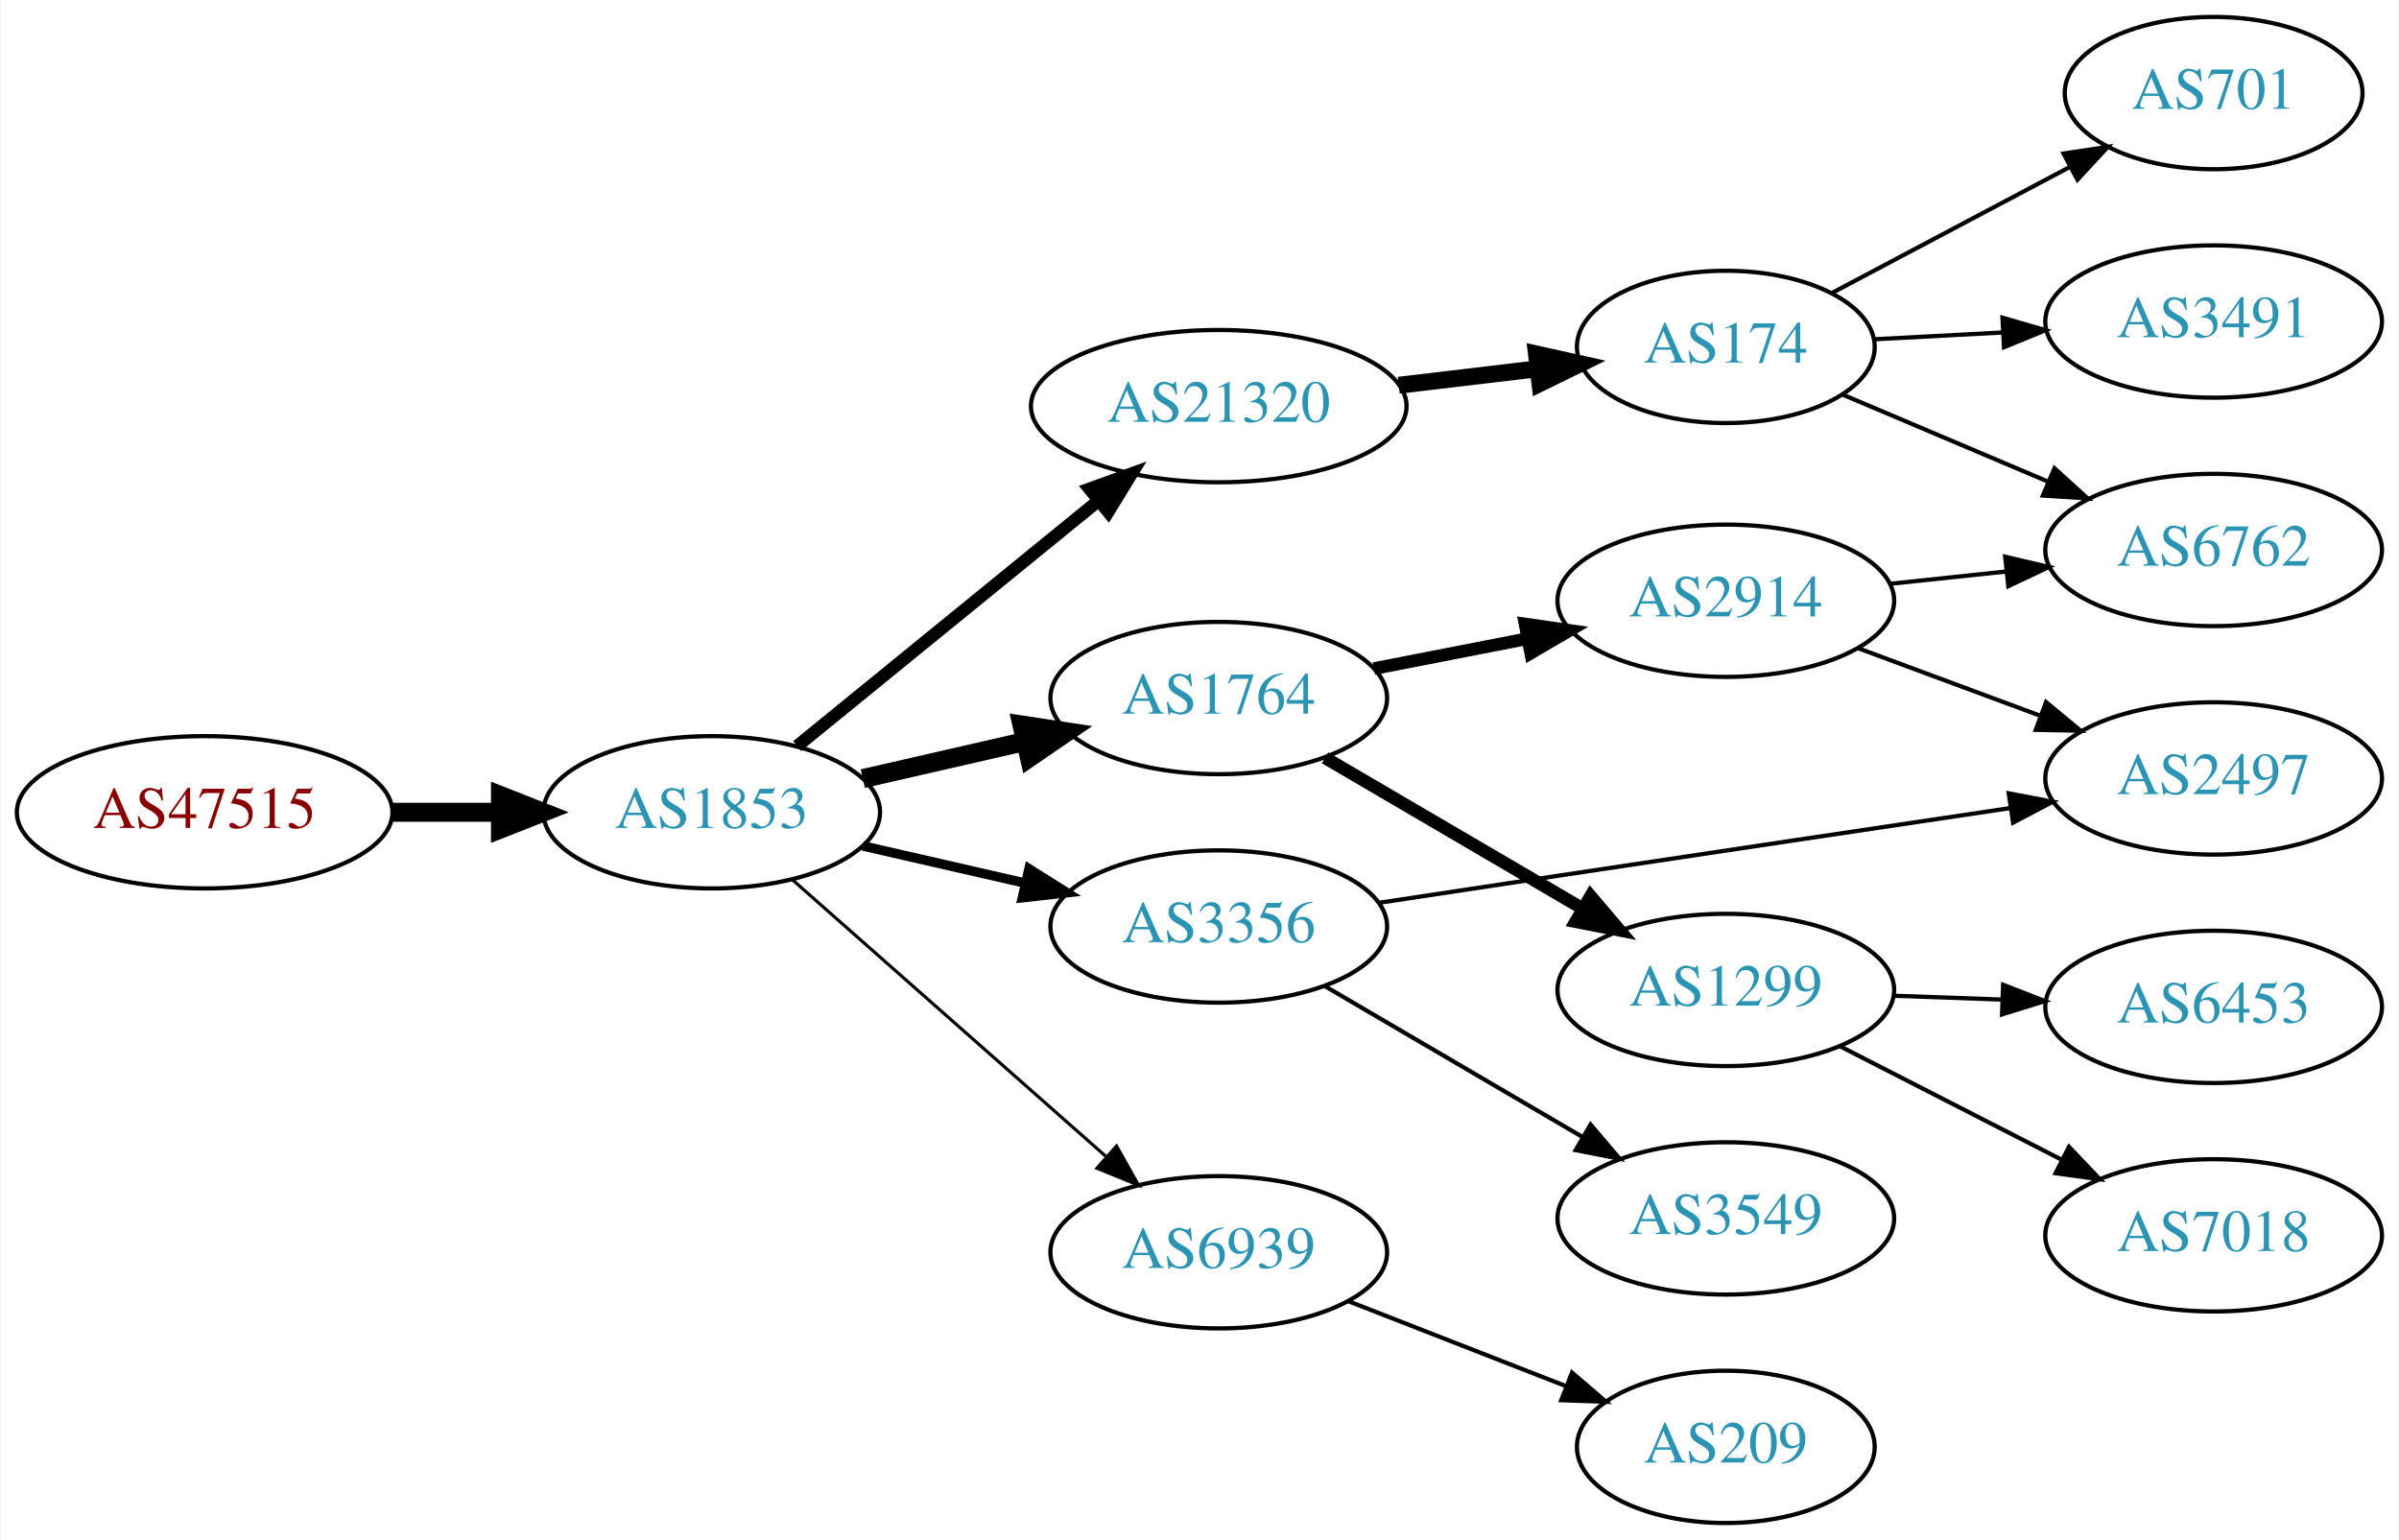
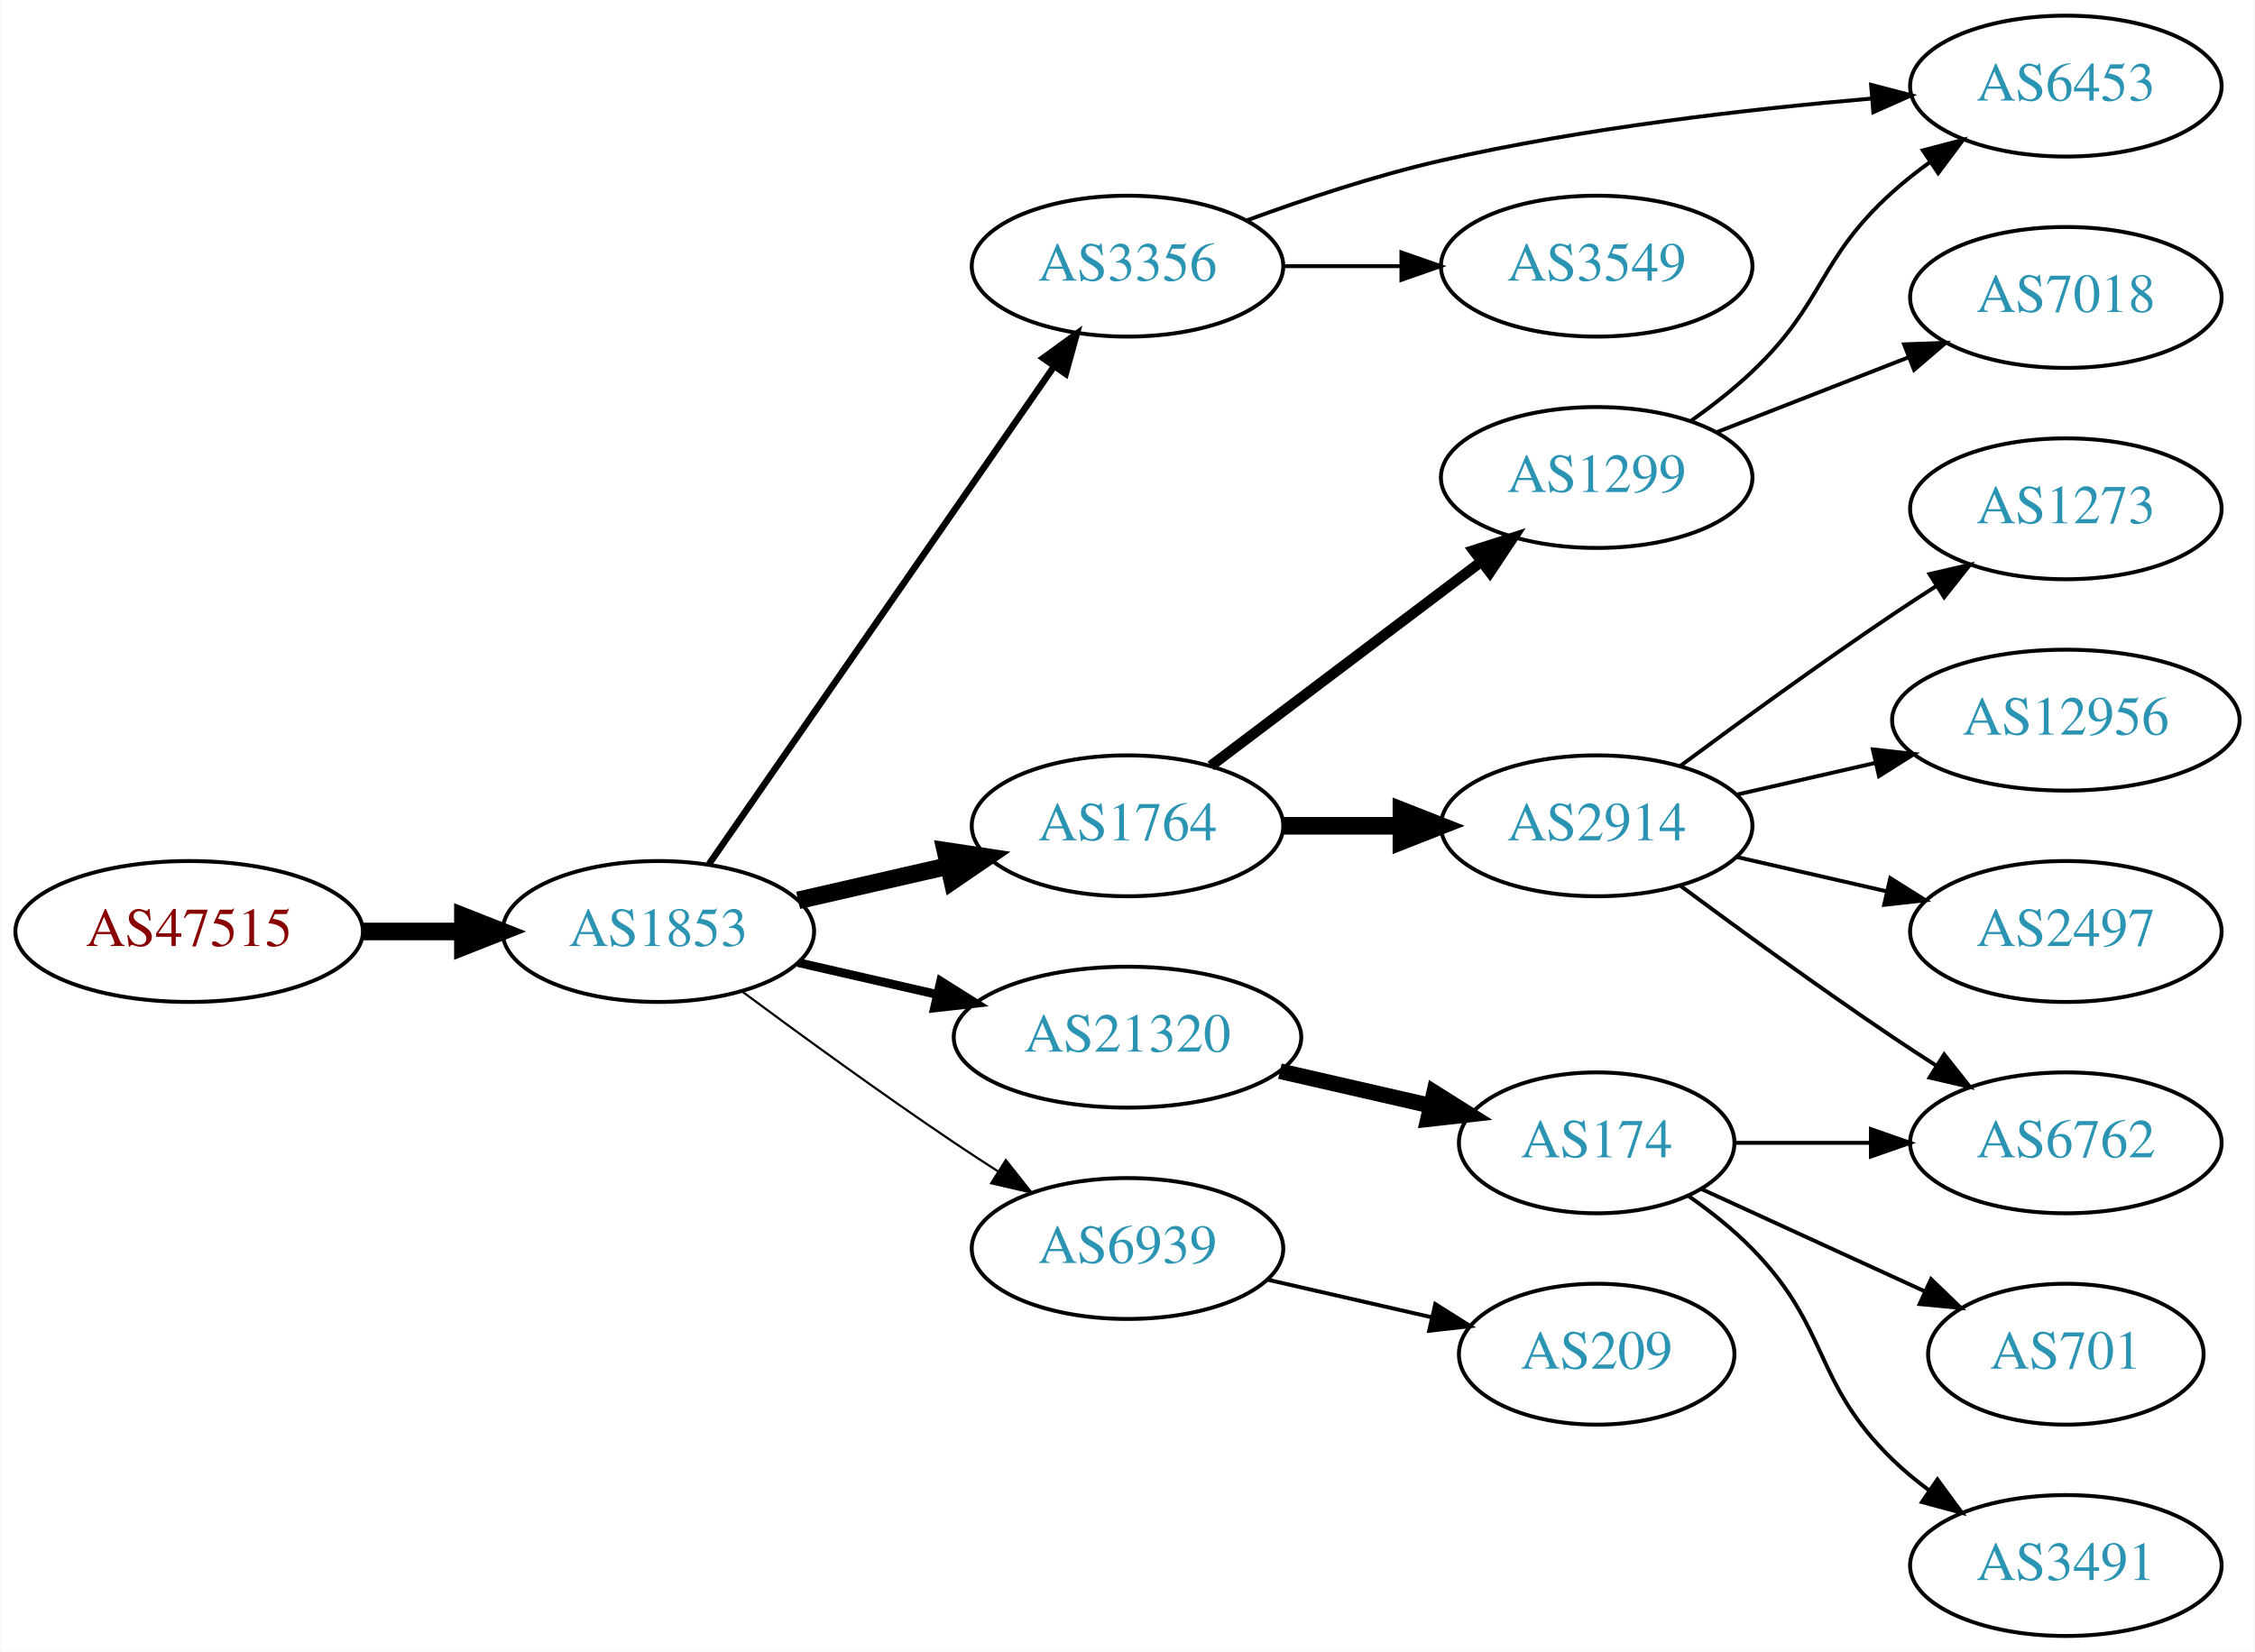
- <svg xmlns="http://www.w3.org/2000/svg" xmlns:xlink="http://www.w3.org/1999/xlink" width="567pt" height="364pt" viewBox="0.00 0.00 566.66 364.00">
-   <g id="graph0" class="graph" transform="scale(1 1) rotate(0) translate(4 360)">
-     <polygon fill="white" stroke="none" points="-4,4 -4,-360 562.663,-360 562.663,4 -4,4" />
+ <svg xmlns="http://www.w3.org/2000/svg" xmlns:xlink="http://www.w3.org/1999/xlink" width="576pt" height="422pt" viewBox="0.00 0.00 575.76 422.00">
+   <g id="graph0" class="graph" transform="scale(1 1) rotate(0) translate(4 418)">
+     <polygon fill="white" stroke="none" points="-4,4 -4,-418 571.762,-418 571.762,4 -4,4" />
    <g id="node1" class="node">
      <g id="a_node1">
        <a xlink:href="/asn/47515" xlink:title="AS47515 ~ BMI-GOVIX [AT]">
-           <ellipse fill="#ffffff" stroke="black" cx="44.196" cy="-168" rx="44.393" ry="18" />
-           <text text-anchor="middle" x="44.196" y="-164.3" font-family="Times,serif" font-size="14.00" fill="#880000">AS47515</text>
+           <ellipse fill="#ffffff" stroke="black" cx="44.196" cy="-180" rx="44.393" ry="18" />
+           <text text-anchor="middle" x="44.196" y="-176.3" font-family="Times,serif" font-size="14.00" fill="#880000">AS47515</text>
        </a>
      </g>
    </g>
    <g id="node2" class="node">
      <g id="a_node2">
        <a xlink:href="/asn/1853" xlink:title="AS1853 ~ ACOnet Backbone [AT]">
-           <ellipse fill="#ffffff" stroke="black" cx="164.039" cy="-168" rx="39.794" ry="18" />
-           <text text-anchor="middle" x="164.039" y="-164.3" font-family="Times,serif" font-size="14.00" fill="#2c94b3">AS1853</text>
+           <ellipse fill="#ffffff" stroke="black" cx="164.039" cy="-180" rx="39.794" ry="18" />
+           <text text-anchor="middle" x="164.039" y="-176.3" font-family="Times,serif" font-size="14.00" fill="#2c94b3">AS1853</text>
        </a>
      </g>
    </g>
    <g id="edge1" class="edge">
-       <path fill="none" stroke="black" stroke-width="4.5" d="M88.407,-168C96.72,-168 105.482,-168 113.965,-168" />
-       <polygon fill="black" stroke="black" stroke-width="4.5" points="114.123,-171.938 124.123,-168 114.123,-164.063 114.123,-171.938" />
+       <path fill="none" stroke="black" stroke-width="4.5" d="M88.407,-180C96.72,-180 105.482,-180 113.965,-180" />
+       <polygon fill="black" stroke="black" stroke-width="4.5" points="114.123,-183.938 124.123,-180 114.123,-176.063 114.123,-183.938" />
    </g>
    <g id="node3" class="node">
      <g id="a_node3">
-         <a xlink:href="/asn/21320" xlink:title="AS21320 ~ GEANT Vereniging [EU]">
-           <ellipse fill="#ffffff" stroke="black" cx="283.881" cy="-264" rx="44.393" ry="18" />
-           <text text-anchor="middle" x="283.881" y="-260.3" font-family="Times,serif" font-size="14.00" fill="#2c94b3">AS21320</text>
+         <a xlink:href="/asn/1764" xlink:title="AS1764 ~ NEXTLAYER-AS [AT]">
+           <ellipse fill="#ffffff" stroke="black" cx="283.881" cy="-207" rx="39.794" ry="18" />
+           <text text-anchor="middle" x="283.881" y="-203.3" font-family="Times,serif" font-size="14.00" fill="#2c94b3">AS1764</text>
        </a>
      </g>
    </g>
    <g id="edge2" class="edge">
-       <path fill="none" stroke="black" stroke-width="3" d="M184.234,-183.638C203.55,-199.373 233.527,-223.793 255.368,-241.586" />
-       <polygon fill="black" stroke="black" stroke-width="3" points="253.337,-244.447 263.301,-248.049 257.759,-239.02 253.337,-244.447" />
+       <path fill="none" stroke="black" stroke-width="4.5" d="M199.758,-187.955C211.758,-190.704 225.379,-193.825 238.071,-196.733" />
+       <polygon fill="black" stroke="black" stroke-width="4.5" points="237.376,-200.613 248.003,-199.009 239.135,-192.937 237.376,-200.613" />
    </g>
    <g id="node4" class="node">
      <g id="a_node4">
        <a xlink:href="/asn/3356" xlink:title="AS3356 ~ Level 3 Parent, LLC [US]">
-           <ellipse fill="#ffffff" stroke="black" cx="283.881" cy="-141" rx="39.794" ry="18" />
-           <text text-anchor="middle" x="283.881" y="-137.3" font-family="Times,serif" font-size="14.00" fill="#2c94b3">AS3356</text>
+           <ellipse fill="#ffffff" stroke="black" cx="283.881" cy="-350" rx="39.794" ry="18" />
+           <text text-anchor="middle" x="283.881" y="-346.3" font-family="Times,serif" font-size="14.00" fill="#2c94b3">AS3356</text>
        </a>
      </g>
    </g>
    <g id="edge3" class="edge">
-       <path fill="none" stroke="black" stroke-width="2.25" d="M199.758,-160.045C211.758,-157.296 225.379,-154.175 238.071,-151.267" />
-       <polygon fill="black" stroke="black" stroke-width="2.25" points="239.037,-154.636 248.003,-148.991 237.474,-147.813 239.037,-154.636" />
+       <path fill="none" stroke="black" stroke-width="1.688" d="M176.987,-197.236C197.808,-227.274 240.838,-289.349 265.149,-324.42" />
+       <polygon fill="black" stroke="black" stroke-width="1.688" points="262.328,-326.494 270.902,-332.718 268.081,-322.506 262.328,-326.494" />
    </g>
    <g id="node5" class="node">
      <g id="a_node5">
-         <a xlink:href="/asn/1764" xlink:title="AS1764 ~ NEXTLAYER-AS [AT]">
-           <ellipse fill="#ffffff" stroke="black" cx="283.881" cy="-195" rx="39.794" ry="18" />
-           <text text-anchor="middle" x="283.881" y="-191.3" font-family="Times,serif" font-size="14.00" fill="#2c94b3">AS1764</text>
+         <a xlink:href="/asn/21320" xlink:title="AS21320 ~ GEANT Vereniging [EU]">
+           <ellipse fill="#ffffff" stroke="black" cx="283.881" cy="-153" rx="44.393" ry="18" />
+           <text text-anchor="middle" x="283.881" y="-149.3" font-family="Times,serif" font-size="14.00" fill="#2c94b3">AS21320</text>
        </a>
      </g>
    </g>
    <g id="edge4" class="edge">
-       <path fill="none" stroke="black" stroke-width="4.5" d="M199.758,-175.955C211.758,-178.704 225.379,-181.825 238.071,-184.733" />
-       <polygon fill="black" stroke="black" stroke-width="4.5" points="237.376,-188.613 248.003,-187.009 239.135,-180.937 237.376,-188.613" />
+       <path fill="none" stroke="black" stroke-width="2.25" d="M199.758,-172.045C210.896,-169.493 223.432,-166.621 235.325,-163.896" />
+       <polygon fill="black" stroke="black" stroke-width="2.25" points="236.153,-167.297 245.119,-161.652 234.59,-160.474 236.153,-167.297" />
    </g>
    <g id="node6" class="node">
      <g id="a_node6">
        <a xlink:href="/asn/6939" xlink:title="AS6939 ~ Hurricane Electric LLC [US]">
-           <ellipse fill="#ffffff" stroke="black" cx="283.881" cy="-64" rx="39.794" ry="18" />
-           <text text-anchor="middle" x="283.881" y="-60.3" font-family="Times,serif" font-size="14.00" fill="#2c94b3">AS6939</text>
+           <ellipse fill="#ffffff" stroke="black" cx="283.881" cy="-99" rx="39.794" ry="18" />
+           <text text-anchor="middle" x="283.881" y="-95.3" font-family="Times,serif" font-size="14.00" fill="#2c94b3">AS6939</text>
        </a>
      </g>
    </g>
    <g id="edge5" class="edge">
-       <path fill="none" stroke="black" stroke-width="0.75" d="M183.193,-151.978C202.973,-134.521 234.776,-106.454 257.131,-86.726" />
-       <polygon fill="black" stroke="black" stroke-width="0.75" points="259.718,-89.111 264.899,-79.87 255.086,-83.862 259.718,-89.111" />
+       <path fill="none" stroke="black" stroke-width="0.562" d="M185.369,-164.723C200.231,-153.696 220.976,-138.593 239.685,-126 243.234,-123.611 246.984,-121.161 250.733,-118.758" />
+       <polygon fill="black" stroke="black" stroke-width="0.562" points="252.801,-121.591 259.381,-113.288 249.059,-115.675 252.801,-121.591" />
    </g>
    <g id="node7" class="node">
      <g id="a_node7">
+         <a xlink:href="/asn/1299" xlink:title="AS1299 ~ Telia Carrier [EU]">
+           <ellipse fill="#ffffff" stroke="black" cx="403.724" cy="-296" rx="39.794" ry="18" />
+           <text text-anchor="middle" x="403.724" y="-292.3" font-family="Times,serif" font-size="14.00" fill="#2c94b3">AS1299</text>
+         </a>
+       </g>
+     </g>
+     <g id="edge6" class="edge">
+       <path fill="none" stroke="black" stroke-width="2.7" d="M305.139,-222.3C324.194,-236.691 352.908,-258.377 374.261,-274.504" />
+       <polygon fill="black" stroke="black" stroke-width="2.7" points="372.247,-277.368 382.336,-280.602 376.465,-271.782 372.247,-277.368" />
+     </g>
+     <g id="node8" class="node">
+       <g id="a_node8">
+         <a xlink:href="/asn/2914" xlink:title="AS2914 ~ NTT America, Inc. [US]">
+           <ellipse fill="#ffffff" stroke="black" cx="403.724" cy="-207" rx="39.794" ry="18" />
+           <text text-anchor="middle" x="403.724" y="-203.3" font-family="Times,serif" font-size="14.00" fill="#2c94b3">AS2914</text>
+         </a>
+       </g>
+     </g>
+     <g id="edge7" class="edge">
+       <path fill="none" stroke="black" stroke-width="4.5" d="M323.794,-207C333.347,-207 343.697,-207 353.659,-207" />
+       <polygon fill="black" stroke="black" stroke-width="4.5" points="353.852,-210.938 363.852,-207 353.852,-203.063 353.852,-210.938" />
+     </g>
+     <g id="node14" class="node">
+       <g id="a_node14">
+         <a xlink:href="/asn/6453" xlink:title="AS6453 ~ TATA COMMUNICATIONS (AMERICA) INC [US]">
+           <ellipse fill="#ffffff" stroke="black" cx="523.566" cy="-396" rx="39.794" ry="18" />
+           <text text-anchor="middle" x="523.566" y="-392.3" font-family="Times,serif" font-size="14.00" fill="#2c94b3">AS6453</text>
+         </a>
+       </g>
+     </g>
+     <g id="edge19" class="edge">
+       <path fill="none" stroke="black" d="M314.167,-361.623C328.925,-367.057 347.222,-373.161 364.077,-377 400.37,-385.266 442.209,-390.089 473.782,-392.805" />
+       <polygon fill="black" stroke="black" points="473.821,-396.32 484.074,-393.648 474.393,-389.344 473.821,-396.32" />
+     </g>
+     <g id="node18" class="node">
+       <g id="a_node18">
+         <a xlink:href="/asn/3549" xlink:title="AS3549 ~ Level 3 Parent, LLC [US]">
+           <ellipse fill="#ffffff" stroke="black" cx="403.724" cy="-350" rx="39.794" ry="18" />
+           <text text-anchor="middle" x="403.724" y="-346.3" font-family="Times,serif" font-size="14.00" fill="#2c94b3">AS3549</text>
+         </a>
+       </g>
+     </g>
+     <g id="edge18" class="edge">
+       <path fill="none" stroke="black" d="M323.794,-350C333.347,-350 343.697,-350 353.659,-350" />
+       <polygon fill="black" stroke="black" points="353.852,-353.5 363.852,-350 353.852,-346.5 353.852,-353.5" />
+     </g>
+     <g id="node9" class="node">
+       <g id="a_node9">
        <a xlink:href="/asn/174" xlink:title="AS174 ~ Cogent Communications [US]">
-           <ellipse fill="#ffffff" stroke="black" cx="403.724" cy="-278" rx="35.194" ry="18" />
-           <text text-anchor="middle" x="403.724" y="-274.3" font-family="Times,serif" font-size="14.00" fill="#2c94b3">AS174</text>
-         </a>
-       </g>
-     </g>
-     <g id="edge6" class="edge">
-       <path fill="none" stroke="black" stroke-width="4" d="M326.428,-268.936C337.074,-270.201 348.551,-271.564 359.289,-272.84" />
-       <polygon fill="black" stroke="black" stroke-width="4" points="358.964,-276.326 369.307,-274.03 359.79,-269.375 358.964,-276.326" />
-     </g>
-     <g id="node11" class="node">
-       <g id="a_node11">
-         <a xlink:href="/asn/2497" xlink:title="AS2497 ~ Internet Initiative Japan Inc. [JP]">
-           <ellipse fill="#ffffff" stroke="black" cx="519.017" cy="-176" rx="39.794" ry="18" />
-           <text text-anchor="middle" x="519.017" y="-172.3" font-family="Times,serif" font-size="14.00" fill="#2c94b3">AS2497</text>
-         </a>
-       </g>
-     </g>
-     <g id="edge10" class="edge">
-       <path fill="none" stroke="black" d="M321.946,-146.632C335.233,-148.647 350.326,-150.931 364.077,-153 399.969,-158.4 440.574,-164.465 471.067,-169.011" />
-       <polygon fill="black" stroke="black" points="470.592,-172.479 480.999,-170.491 471.624,-165.555 470.592,-172.479" />
-     </g>
-     <g id="node12" class="node">
-       <g id="a_node12">
-         <a xlink:href="/asn/3549" xlink:title="AS3549 ~ Level 3 Parent, LLC [US]">
-           <ellipse fill="#ffffff" stroke="black" cx="403.724" cy="-72" rx="39.794" ry="18" />
-           <text text-anchor="middle" x="403.724" y="-68.3" font-family="Times,serif" font-size="14.00" fill="#2c94b3">AS3549</text>
-         </a>
-       </g>
-     </g>
-     <g id="edge11" class="edge">
-       <path fill="none" stroke="black" d="M309.013,-126.87C326.568,-116.591 350.543,-102.553 369.848,-91.25" />
-       <polygon fill="black" stroke="black" points="371.763,-94.184 378.624,-86.111 368.226,-88.143 371.763,-94.184" />
+           <ellipse fill="#ffffff" stroke="black" cx="403.724" cy="-126" rx="35.194" ry="18" />
+           <text text-anchor="middle" x="403.724" y="-122.3" font-family="Times,serif" font-size="14.00" fill="#2c94b3">AS174</text>
+         </a>
+       </g>
+     </g>
+     <g id="edge8" class="edge">
+       <path fill="none" stroke="black" stroke-width="4" d="M322.816,-144.308C335.133,-141.486 348.858,-138.342 361.408,-135.466" />
+       <polygon fill="black" stroke="black" stroke-width="4" points="362.207,-138.874 371.173,-133.229 360.644,-132.051 362.207,-138.874" />
+     </g>
+     <g id="node19" class="node">
+       <g id="a_node19">
+         <a xlink:href="/asn/209" xlink:title="AS209 ~ CenturyLink Communications, LLC [US]">
+           <ellipse fill="#ffffff" stroke="black" cx="403.724" cy="-72" rx="35.194" ry="18" />
+           <text text-anchor="middle" x="403.724" y="-68.3" font-family="Times,serif" font-size="14.00" fill="#2c94b3">AS209</text>
+         </a>
+       </g>
+     </g>
+     <g id="edge20" class="edge">
+       <path fill="none" stroke="black" d="M319.6,-91.045C332.693,-88.045 347.715,-84.603 361.356,-81.478" />
+       <polygon fill="black" stroke="black" points="362.497,-84.807 371.463,-79.162 360.934,-77.984 362.497,-84.807" />
    </g>
    <g id="node13" class="node">
      <g id="a_node13">
-         <a xlink:href="/asn/2914" xlink:title="AS2914 ~ NTT America, Inc. [US]">
-           <ellipse fill="#ffffff" stroke="black" cx="403.724" cy="-218" rx="39.794" ry="18" />
-           <text text-anchor="middle" x="403.724" y="-214.3" font-family="Times,serif" font-size="14.00" fill="#2c94b3">AS2914</text>
+         <a xlink:href="/asn/7018" xlink:title="AS7018 ~ AT&amp;T Services, Inc. [US]">
+           <ellipse fill="#ffffff" stroke="black" cx="523.566" cy="-342" rx="39.794" ry="18" />
+           <text text-anchor="middle" x="523.566" y="-338.3" font-family="Times,serif" font-size="14.00" fill="#2c94b3">AS7018</text>
        </a>
      </g>
    </g>
    <g id="edge12" class="edge">
-       <path fill="none" stroke="black" stroke-width="3" d="M320.558,-201.963C331.989,-204.194 344.811,-206.697 356.865,-209.049" />
-       <polygon fill="black" stroke="black" stroke-width="3" points="356.277,-212.501 366.762,-210.981 357.618,-205.63 356.277,-212.501" />
-     </g>
-     <g id="node14" class="node">
-       <g id="a_node14">
-         <a xlink:href="/asn/1299" xlink:title="AS1299 ~ Telia Carrier [EU]">
-           <ellipse fill="#ffffff" stroke="black" cx="403.724" cy="-126" rx="39.794" ry="18" />
-           <text text-anchor="middle" x="403.724" y="-122.3" font-family="Times,serif" font-size="14.00" fill="#2c94b3">AS1299</text>
-         </a>
-       </g>
+       <path fill="none" stroke="black" d="M434.46,-307.608C449.254,-313.382 467.332,-320.439 483.253,-326.654" />
+       <polygon fill="black" stroke="black" points="482.251,-330.02 492.839,-330.396 484.796,-323.499 482.251,-330.02" />
    </g>
    <g id="edge13" class="edge">
-       <path fill="none" stroke="black" stroke-width="3" d="M309.013,-180.87C326.568,-170.591 350.543,-156.553 369.848,-145.25" />
-       <polygon fill="black" stroke="black" stroke-width="3" points="371.763,-148.184 378.624,-140.111 368.226,-142.143 371.763,-148.184" />
-     </g>
-     <g id="node15" class="node">
-       <g id="a_node15">
-         <a xlink:href="/asn/209" xlink:title="AS209 ~ CenturyLink Communications, LLC [US]">
-           <ellipse fill="#ffffff" stroke="black" cx="403.724" cy="-18" rx="35.194" ry="18" />
-           <text text-anchor="middle" x="403.724" y="-14.3" font-family="Times,serif" font-size="14.00" fill="#2c94b3">AS209</text>
-         </a>
-       </g>
-     </g>
-     <g id="edge16" class="edge">
-       <path fill="none" stroke="black" d="M314.618,-52.392C330.235,-46.296 349.512,-38.771 366.048,-32.316" />
-       <polygon fill="black" stroke="black" points="367.377,-35.555 375.42,-28.658 364.832,-29.034 367.377,-35.555" />
-     </g>
-     <g id="node8" class="node">
-       <g id="a_node8">
-         <a xlink:href="/asn/701" xlink:title="AS701 ~ UUNET [US]">
-           <ellipse fill="#ffffff" stroke="black" cx="519.017" cy="-338" rx="35.194" ry="18" />
-           <text text-anchor="middle" x="519.017" y="-334.3" font-family="Times,serif" font-size="14.00" fill="#2c94b3">AS701</text>
-         </a>
-       </g>
-     </g>
-     <g id="edge7" class="edge">
-       <path fill="none" stroke="black" d="M428.75,-290.724C445.123,-299.395 467.01,-310.987 485.014,-320.522" />
-       <polygon fill="black" stroke="black" points="483.55,-323.707 494.025,-325.294 486.826,-317.521 483.55,-323.707" />
-     </g>
-     <g id="node9" class="node">
-       <g id="a_node9">
-         <a xlink:href="/asn/3491" xlink:title="AS3491 ~ PCCW Global, Inc. [US]">
-           <ellipse fill="#ffffff" stroke="black" cx="519.017" cy="-284" rx="39.794" ry="18" />
-           <text text-anchor="middle" x="519.017" y="-280.3" font-family="Times,serif" font-size="14.00" fill="#2c94b3">AS3491</text>
-         </a>
-       </g>
-     </g>
-     <g id="edge8" class="edge">
-       <path fill="none" stroke="black" d="M438.715,-279.8C448.297,-280.308 458.913,-280.87 469.18,-281.414" />
-       <polygon fill="black" stroke="black" points="469.109,-284.915 479.28,-281.949 469.479,-277.924 469.109,-284.915" />
+       <path fill="none" stroke="black" d="M427.666,-310.353C433.06,-314.172 438.616,-318.497 443.37,-323 462.218,-340.853 460.071,-351.635 479.37,-369 482.318,-371.653 485.559,-374.205 488.9,-376.609" />
+       <polygon fill="black" stroke="black" points="487.047,-379.582 497.298,-382.259 490.954,-373.773 487.047,-379.582" />
    </g>
    <g id="node10" class="node">
      <g id="a_node10">
        <a xlink:href="/asn/6762" xlink:title="AS6762 ~ TELECOM ITALIA SPARKLE S.p.A. [IT]">
-           <ellipse fill="#ffffff" stroke="black" cx="519.017" cy="-230" rx="39.794" ry="18" />
-           <text text-anchor="middle" x="519.017" y="-226.3" font-family="Times,serif" font-size="14.00" fill="#2c94b3">AS6762</text>
-         </a>
-       </g>
-     </g>
-     <g id="edge9" class="edge">
-       <path fill="none" stroke="black" d="M431.286,-266.746C445.693,-260.642 463.757,-252.989 479.665,-246.249" />
-       <polygon fill="black" stroke="black" points="481.397,-249.316 489.239,-242.192 478.666,-242.871 481.397,-249.316" />
+           <ellipse fill="#ffffff" stroke="black" cx="523.566" cy="-126" rx="39.794" ry="18" />
+           <text text-anchor="middle" x="523.566" y="-122.3" font-family="Times,serif" font-size="14.00" fill="#2c94b3">AS6762</text>
+         </a>
+       </g>
+     </g>
+     <g id="edge15" class="edge">
+       <path fill="none" stroke="black" d="M425.054,-191.723C439.916,-180.696 460.661,-165.593 479.37,-153 482.919,-150.611 486.67,-148.161 490.418,-145.758" />
+       <polygon fill="black" stroke="black" points="492.486,-148.591 499.067,-140.288 488.744,-142.675 492.486,-148.591" />
+     </g>
+     <g id="node15" class="node">
+       <g id="a_node15">
+         <a xlink:href="/asn/2497" xlink:title="AS2497 ~ Internet Initiative Japan Inc. [JP]">
+           <ellipse fill="#ffffff" stroke="black" cx="523.566" cy="-180" rx="39.794" ry="18" />
+           <text text-anchor="middle" x="523.566" y="-176.3" font-family="Times,serif" font-size="14.00" fill="#2c94b3">AS2497</text>
+         </a>
+       </g>
    </g>
    <g id="edge14" class="edge">
-       <path fill="none" stroke="black" d="M442.449,-221.996C451.241,-222.927 460.721,-223.931 469.895,-224.903" />
-       <polygon fill="black" stroke="black" points="469.757,-228.408 480.07,-225.981 470.495,-221.447 469.757,-228.408" />
-     </g>
-     <g id="edge15" class="edge">
-       <path fill="none" stroke="black" d="M435.084,-206.745C448.291,-201.849 463.948,-196.044 478.081,-190.805" />
-       <polygon fill="black" stroke="black" points="479.413,-194.044 487.572,-187.286 476.979,-187.481 479.413,-194.044" />
+       <path fill="none" stroke="black" d="M439.443,-199.045C451.443,-196.296 465.064,-193.175 477.756,-190.267" />
+       <polygon fill="black" stroke="black" points="478.722,-193.636 487.688,-187.991 477.159,-186.813 478.722,-193.636" />
    </g>
    <g id="node16" class="node">
      <g id="a_node16">
-         <a xlink:href="/asn/6453" xlink:title="AS6453 ~ TATA COMMUNICATIONS (AMERICA) INC [US]">
-           <ellipse fill="#ffffff" stroke="black" cx="519.017" cy="-122" rx="39.794" ry="18" />
-           <text text-anchor="middle" x="519.017" y="-118.3" font-family="Times,serif" font-size="14.00" fill="#2c94b3">AS6453</text>
-         </a>
-       </g>
-     </g>
-     <g id="edge17" class="edge">
-       <path fill="none" stroke="black" d="M443.396,-124.635C451.599,-124.345 460.363,-124.036 468.895,-123.734" />
-       <polygon fill="black" stroke="black" points="469.264,-127.224 479.134,-123.373 469.017,-120.228 469.264,-127.224" />
+         <a xlink:href="/asn/1273" xlink:title="AS1273 ~ Vodafone Group PLC [EU]">
+           <ellipse fill="#ffffff" stroke="black" cx="523.566" cy="-288" rx="39.794" ry="18" />
+           <text text-anchor="middle" x="523.566" y="-284.3" font-family="Times,serif" font-size="14.00" fill="#2c94b3">AS1273</text>
+         </a>
+       </g>
+     </g>
+     <g id="edge16" class="edge">
+       <path fill="none" stroke="black" d="M425.054,-222.277C439.916,-233.304 460.661,-248.407 479.37,-261 482.919,-263.389 486.67,-265.839 490.418,-268.242" />
+       <polygon fill="black" stroke="black" points="488.744,-271.325 499.067,-273.712 492.486,-265.409 488.744,-271.325" />
    </g>
    <g id="node17" class="node">
      <g id="a_node17">
-         <a xlink:href="/asn/7018" xlink:title="AS7018 ~ AT&amp;T Services, Inc. [US]">
-           <ellipse fill="#ffffff" stroke="black" cx="519.017" cy="-68" rx="39.794" ry="18" />
-           <text text-anchor="middle" x="519.017" y="-64.3" font-family="Times,serif" font-size="14.00" fill="#2c94b3">AS7018</text>
-         </a>
-       </g>
-     </g>
-     <g id="edge18" class="edge">
-       <path fill="none" stroke="black" d="M430.715,-112.694C446.259,-104.736 466.21,-94.522 483.115,-85.868" />
-       <polygon fill="black" stroke="black" points="484.84,-88.917 492.146,-81.245 481.65,-82.686 484.84,-88.917" />
+         <a xlink:href="/asn/12956" xlink:title="AS12956 ~ TELXIUS [ES]">
+           <ellipse fill="#ffffff" stroke="black" cx="523.566" cy="-234" rx="44.393" ry="18" />
+           <text text-anchor="middle" x="523.566" y="-230.3" font-family="Times,serif" font-size="14.00" fill="#2c94b3">AS12956</text>
+         </a>
+       </g>
+     </g>
+     <g id="edge17" class="edge">
+       <path fill="none" stroke="black" d="M439.443,-214.955C450.582,-217.507 463.117,-220.379 475.01,-223.104" />
+       <polygon fill="black" stroke="black" points="474.275,-226.526 484.804,-225.348 475.838,-219.703 474.275,-226.526" />
+     </g>
+     <g id="edge9" class="edge">
+       <path fill="none" stroke="black" d="M439.125,-126C449.949,-126 462.117,-126 473.744,-126" />
+       <polygon fill="black" stroke="black" points="473.775,-129.5 483.775,-126 473.775,-122.5 473.775,-129.5" />
+     </g>
+     <g id="node11" class="node">
+       <g id="a_node11">
+         <a xlink:href="/asn/701" xlink:title="AS701 ~ UUNET [US]">
+           <ellipse fill="#ffffff" stroke="black" cx="523.566" cy="-72" rx="35.194" ry="18" />
+           <text text-anchor="middle" x="523.566" y="-68.3" font-family="Times,serif" font-size="14.00" fill="#2c94b3">AS701</text>
+         </a>
+       </g>
+     </g>
+     <g id="edge10" class="edge">
+       <path fill="none" stroke="black" d="M430.585,-114.149C447.316,-106.482 469.306,-96.406 487.59,-88.028" />
+       <polygon fill="black" stroke="black" points="489.133,-91.171 496.766,-83.823 486.217,-84.807 489.133,-91.171" />
+     </g>
+     <g id="node12" class="node">
+       <g id="a_node12">
+         <a xlink:href="/asn/3491" xlink:title="AS3491 ~ PCCW Global, Inc. [US]">
+           <ellipse fill="#ffffff" stroke="black" cx="523.566" cy="-18" rx="39.794" ry="18" />
+           <text text-anchor="middle" x="523.566" y="-14.3" font-family="Times,serif" font-size="14.00" fill="#2c94b3">AS3491</text>
+         </a>
+       </g>
+     </g>
+     <g id="edge11" class="edge">
+       <path fill="none" stroke="black" d="M427.107,-112.468C432.748,-108.51 438.562,-103.914 443.37,-99 463.543,-78.383 458.677,-65.094 479.37,-45 482.215,-42.237 485.389,-39.614 488.689,-37.166" />
+       <polygon fill="black" stroke="black" points="490.755,-39.993 497.037,-31.462 486.806,-34.214 490.755,-39.993" />
    </g>
  </g>
</svg>
